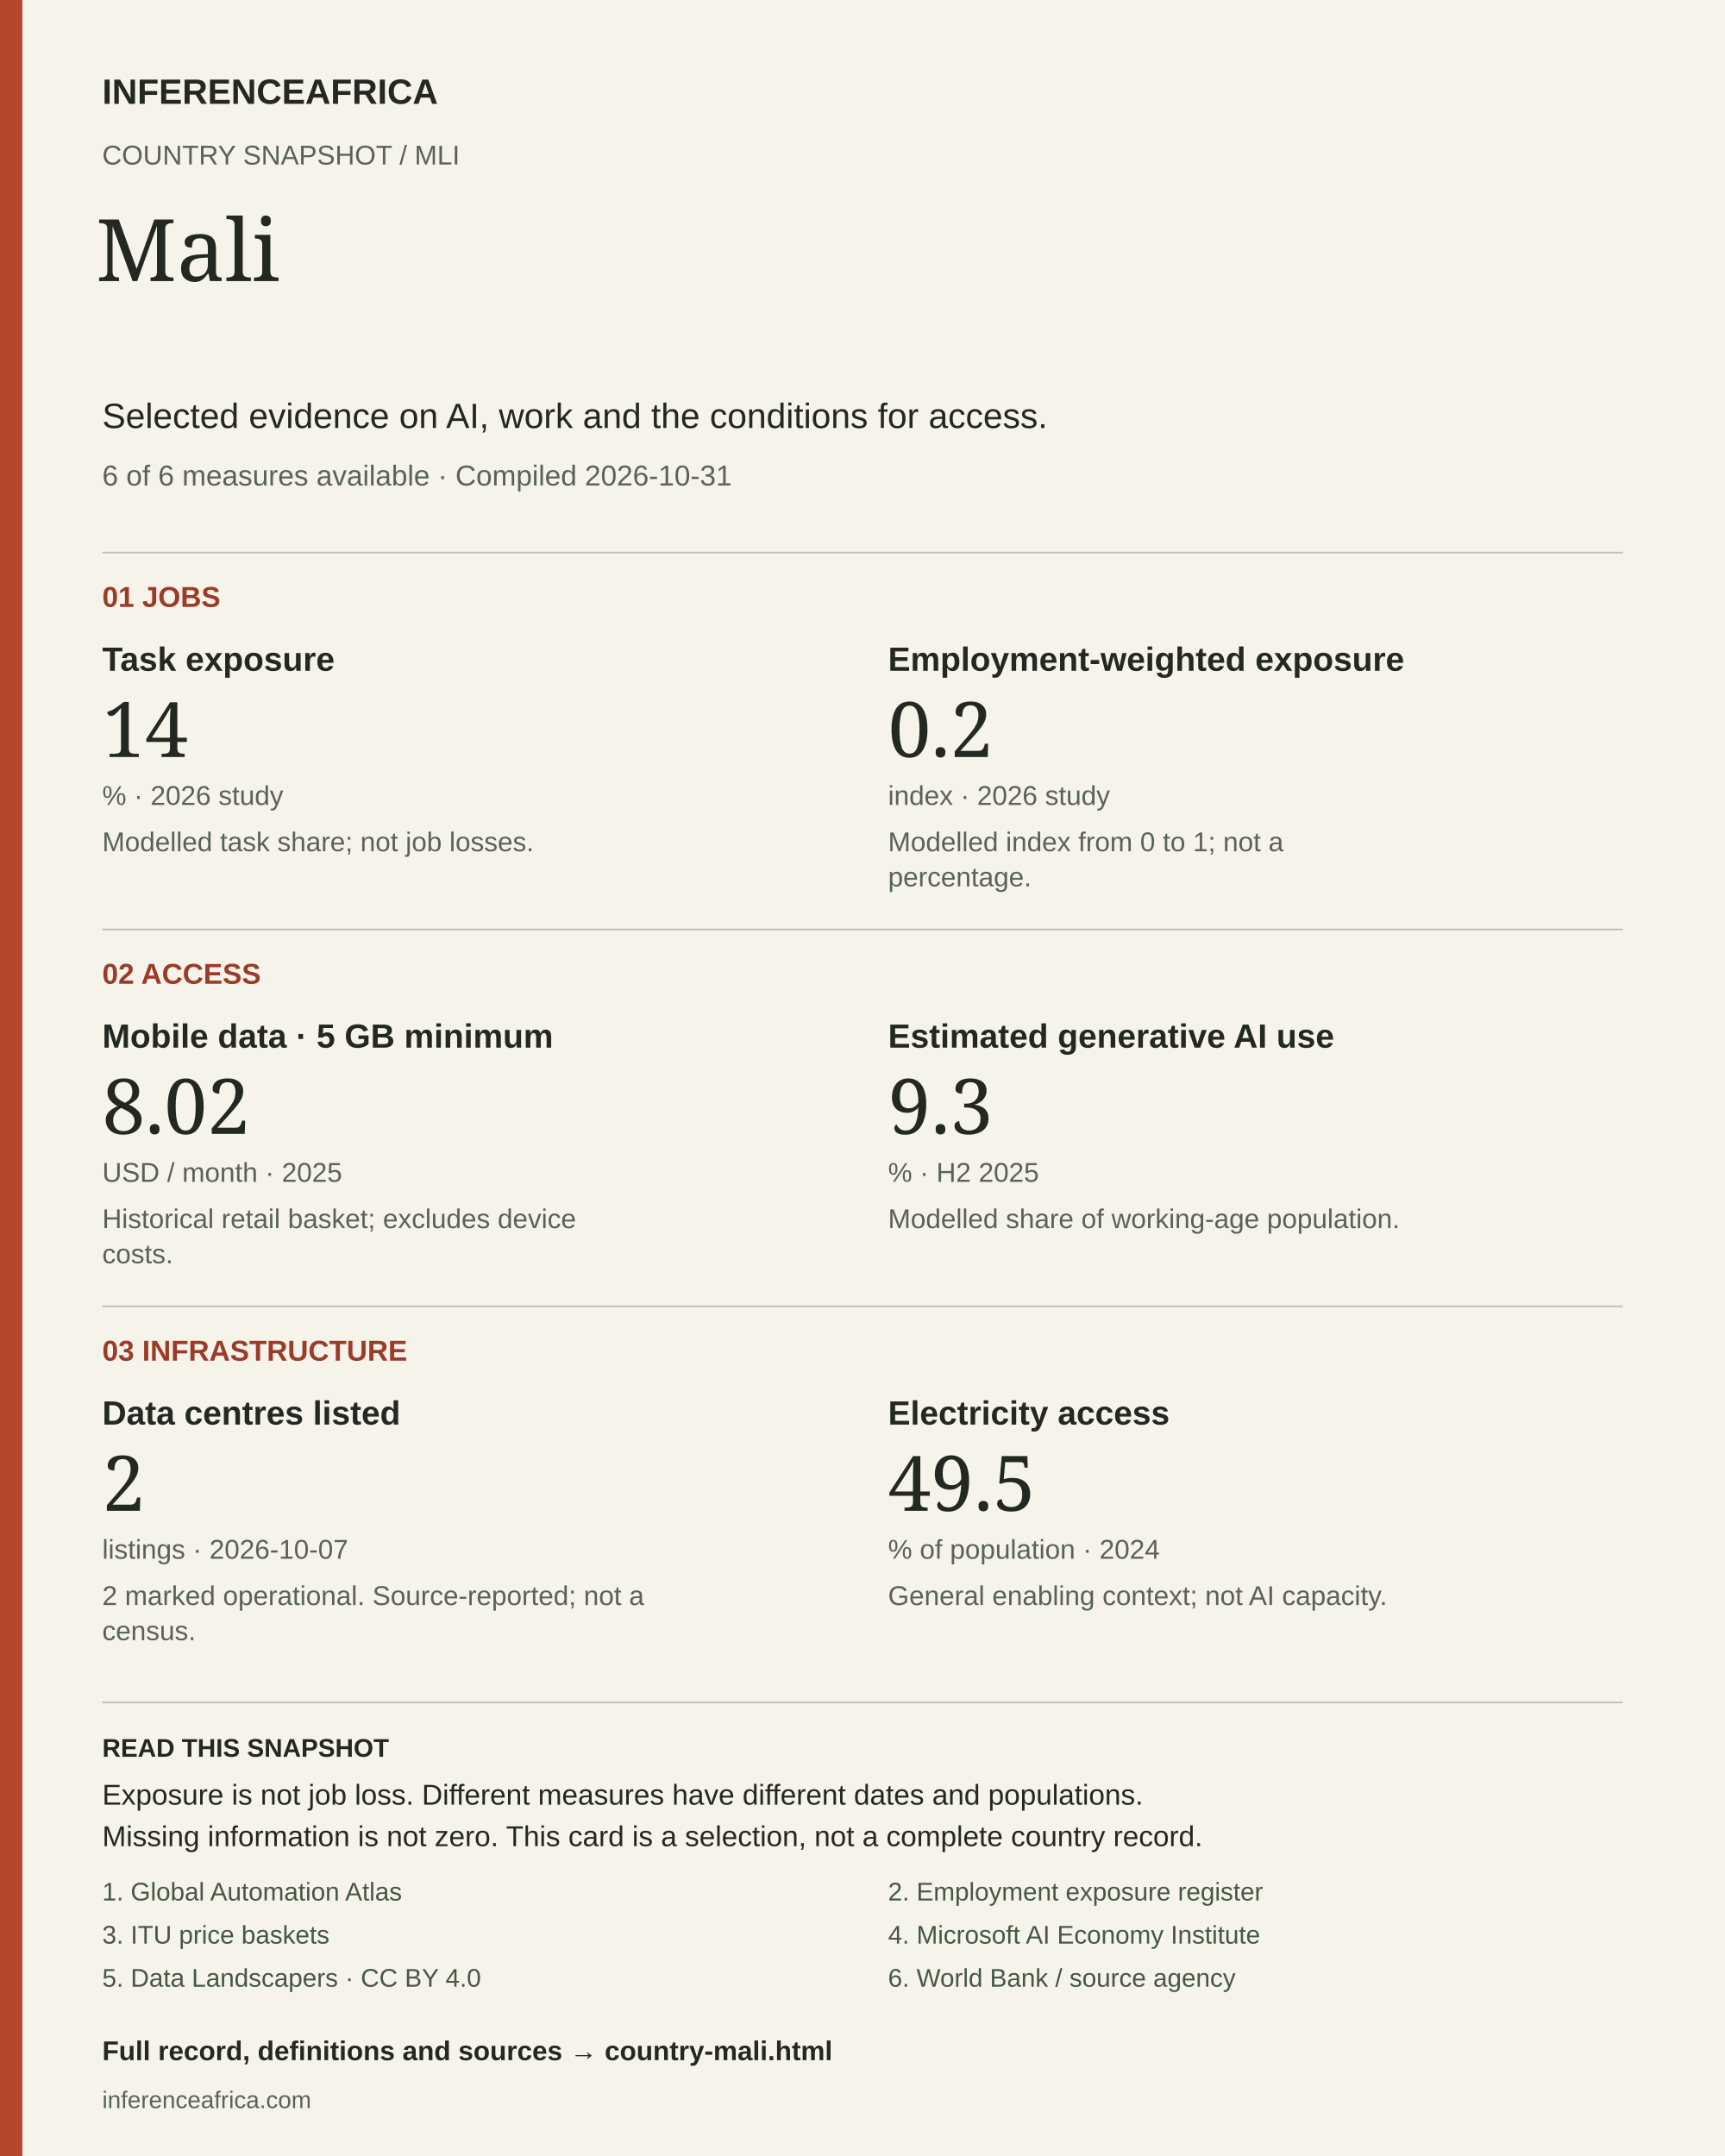
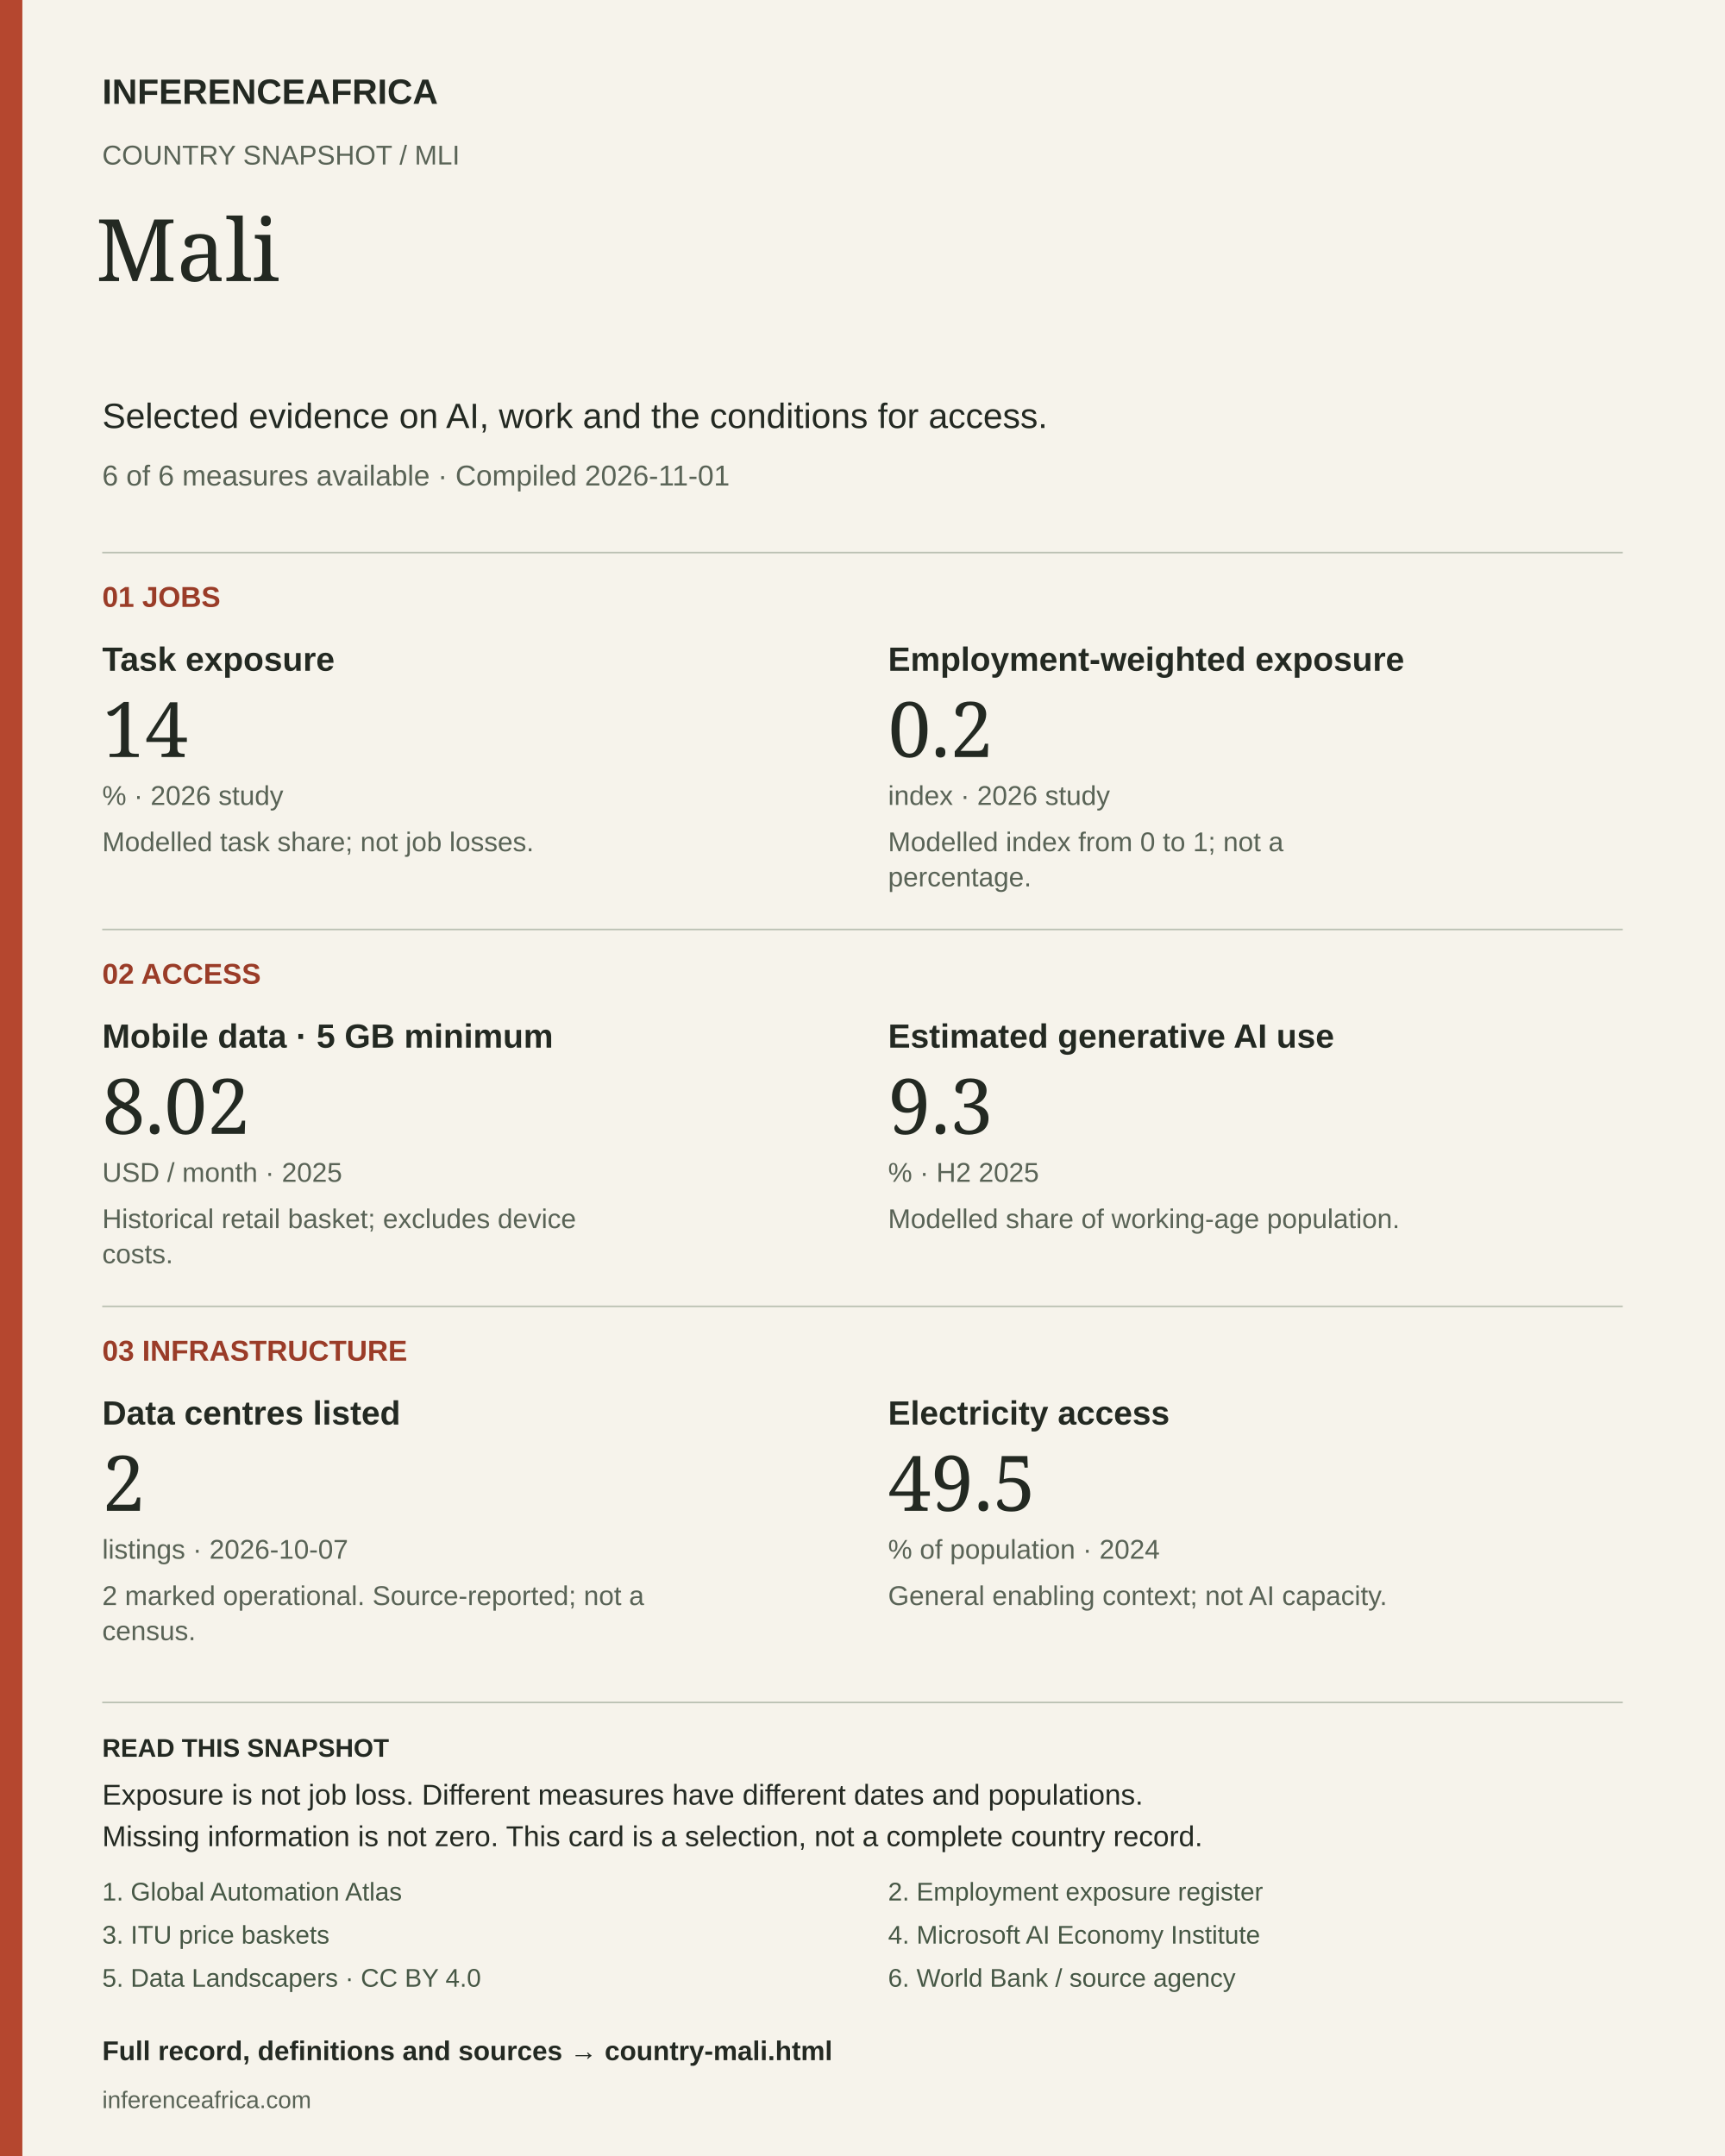
<svg xmlns="http://www.w3.org/2000/svg" width="1080" height="1350" viewBox="0 0 1080 1350" role="img" aria-labelledby="title desc">
  <rect width="1080" height="1350" fill="#f6f3eb" />
  <rect width="14" height="1350" fill="#b5472f" />
  <text x="64" y="65" font-size="22" fill="#232922" font-weight="700" font-family="Arial, sans-serif">INFERENCEAFRICA</text>
  <text x="64" y="103" font-size="17" fill="#596356" font-weight="400" font-family="Arial, sans-serif">COUNTRY SNAPSHOT  /  MLI</text>
  <text x="60" y="176" font-size="54" fill="#232922" font-weight="400" font-family="Georgia, serif">Mali</text>
  <text x="64" y="268" font-size="22" fill="#232922" font-weight="400" font-family="Arial, sans-serif">Selected evidence on AI, work and the conditions for access.</text>
-   <text x="64" y="304" font-size="18" fill="#596356" font-weight="400" font-family="Arial, sans-serif">6 of 6 measures available  ·  Compiled 2026-10-31</text>
+   <text x="64" y="304" font-size="18" fill="#596356" font-weight="400" font-family="Arial, sans-serif">6 of 6 measures available  ·  Compiled 2026-11-01</text>
  <line x1="64" y1="346" x2="1016" y2="346" stroke="#bbc1b3" />
  <text x="64" y="380" font-size="18" fill="#9a3c28" font-weight="700" font-family="Arial, sans-serif">01  JOBS</text>
  <text x="64" y="420" font-size="21" fill="#232922" font-weight="700" font-family="Arial, sans-serif">Task exposure</text>
  <text x="64" y="474" font-size="48" fill="#232922" font-weight="400" font-family="Georgia, serif">14</text>
  <text x="64" y="504" font-size="17" fill="#596356" font-weight="400" font-family="Arial, sans-serif">%  ·  2026 study</text>
  <text x="64" y="533" font-size="17" fill="#596356" font-weight="400" font-family="Arial, sans-serif">Modelled task share; not job losses.</text>
  <text x="556" y="420" font-size="21" fill="#232922" font-weight="700" font-family="Arial, sans-serif">Employment-weighted exposure</text>
  <text x="556" y="474" font-size="48" fill="#232922" font-weight="400" font-family="Georgia, serif">0.2</text>
  <text x="556" y="504" font-size="17" fill="#596356" font-weight="400" font-family="Arial, sans-serif">index  ·  2026 study</text>
  <text x="556" y="533" font-size="17" fill="#596356" font-weight="400" font-family="Arial, sans-serif">Modelled index from 0 to 1; not a</text>
  <text x="556" y="555" font-size="17" fill="#596356" font-weight="400" font-family="Arial, sans-serif">percentage.</text>
  <line x1="64" y1="582" x2="1016" y2="582" stroke="#bbc1b3" />
  <text x="64" y="616" font-size="18" fill="#9a3c28" font-weight="700" font-family="Arial, sans-serif">02  ACCESS</text>
  <text x="64" y="656" font-size="21" fill="#232922" font-weight="700" font-family="Arial, sans-serif">Mobile data · 5 GB minimum</text>
  <text x="64" y="710" font-size="48" fill="#232922" font-weight="400" font-family="Georgia, serif">8.02</text>
  <text x="64" y="740" font-size="17" fill="#596356" font-weight="400" font-family="Arial, sans-serif">USD / month  ·  2025</text>
  <text x="64" y="769" font-size="17" fill="#596356" font-weight="400" font-family="Arial, sans-serif">Historical retail basket; excludes device</text>
  <text x="64" y="791" font-size="17" fill="#596356" font-weight="400" font-family="Arial, sans-serif">costs.</text>
  <text x="556" y="656" font-size="21" fill="#232922" font-weight="700" font-family="Arial, sans-serif">Estimated generative AI use</text>
  <text x="556" y="710" font-size="48" fill="#232922" font-weight="400" font-family="Georgia, serif">9.3</text>
  <text x="556" y="740" font-size="17" fill="#596356" font-weight="400" font-family="Arial, sans-serif">%  ·  H2 2025</text>
  <text x="556" y="769" font-size="17" fill="#596356" font-weight="400" font-family="Arial, sans-serif">Modelled share of working-age population.</text>
  <line x1="64" y1="818" x2="1016" y2="818" stroke="#bbc1b3" />
  <text x="64" y="852" font-size="18" fill="#9a3c28" font-weight="700" font-family="Arial, sans-serif">03  INFRASTRUCTURE</text>
  <text x="64" y="892" font-size="21" fill="#232922" font-weight="700" font-family="Arial, sans-serif">Data centres listed</text>
  <text x="64" y="946" font-size="48" fill="#232922" font-weight="400" font-family="Georgia, serif">2</text>
  <text x="64" y="976" font-size="17" fill="#596356" font-weight="400" font-family="Arial, sans-serif">listings  ·  2026-10-07</text>
  <text x="64" y="1005" font-size="17" fill="#596356" font-weight="400" font-family="Arial, sans-serif">2 marked operational. Source-reported; not a</text>
  <text x="64" y="1027" font-size="17" fill="#596356" font-weight="400" font-family="Arial, sans-serif">census.</text>
  <text x="556" y="892" font-size="21" fill="#232922" font-weight="700" font-family="Arial, sans-serif">Electricity access</text>
  <text x="556" y="946" font-size="48" fill="#232922" font-weight="400" font-family="Georgia, serif">49.5</text>
  <text x="556" y="976" font-size="17" fill="#596356" font-weight="400" font-family="Arial, sans-serif">% of population  ·  2024</text>
  <text x="556" y="1005" font-size="17" fill="#596356" font-weight="400" font-family="Arial, sans-serif">General enabling context; not AI capacity.</text>
  <line x1="64" y1="1066" x2="1016" y2="1066" stroke="#bbc1b3" />
  <text x="64" y="1100" font-size="16" fill="#232922" font-weight="700" font-family="Arial, sans-serif">READ THIS SNAPSHOT</text>
  <text x="64" y="1130" font-size="18" fill="#232922" font-weight="400" font-family="Arial, sans-serif">Exposure is not job loss. Different measures have different dates and populations.</text>
  <text x="64" y="1156" font-size="18" fill="#232922" font-weight="400" font-family="Arial, sans-serif">Missing information is not zero. This card is a selection, not a complete country record.</text>
  <a href="https://arxiv.org/abs/2605.17086">
    <text x="64" y="1190" font-size="16" fill="#465745" font-weight="400" font-family="Arial, sans-serif">1. Global Automation Atlas</text>
  </a>
  <a href="https://arxiv.org/abs/2607.05404">
    <text x="556" y="1190" font-size="16" fill="#465745" font-weight="400" font-family="Arial, sans-serif">2. Employment exposure register</text>
  </a>
  <a href="https://www.itu.int/en/ITU-D/Statistics/Documents/ICT_Prices/ITU_ICTPriceBaskets_2008-2025.xlsx">
    <text x="64" y="1217" font-size="16" fill="#465745" font-weight="400" font-family="Arial, sans-serif">3. ITU price baskets</text>
  </a>
  <a href="https://www.microsoft.com/en-us/research/wp-content/uploads/2026/01/Microsoft-AI-Diffusion-Report-January-2026.pdf">
    <text x="556" y="1217" font-size="16" fill="#465745" font-weight="400" font-family="Arial, sans-serif">4. Microsoft AI Economy Institute</text>
  </a>
  <a href="https://corpus.data-landscapers.io/datasets/data-centres/">
    <text x="64" y="1244" font-size="16" fill="#465745" font-weight="400" font-family="Arial, sans-serif">5. Data Landscapers · CC BY 4.0</text>
  </a>
  <a href="https://api.worldbank.org/v2/country/AGO;BDI;BEN;BFA;BWA;CAF;CIV;CMR;COD;COG;COM;CPV;DJI;DZA;EGY;ERI;ETH;GAB;GHA;GIN;GMB;GNB;GNQ;KEN;LBR;LBY;LSO;MAR;MDG;MLI;MOZ;MRT;MUS;MWI;NAM;NER;NGA;RWA;SDN;SEN;SLE;SOM;SSD;STP;SWZ;SYC;TCD;TGO;TUN;TZA;UGA;ZAF;ZMB;ZWE/indicator/EG.ELC.ACCS.ZS?format=json&amp;date=1960:2025&amp;per_page=20000">
    <text x="556" y="1244" font-size="16" fill="#465745" font-weight="400" font-family="Arial, sans-serif">6. World Bank / source agency</text>
  </a>
  <a href="https://inferenceafrica.com/country-mali.html">
    <text x="64" y="1290" font-size="17" fill="#232922" font-weight="700" font-family="Arial, sans-serif">Full record, definitions and sources → country-mali.html</text>
  </a>
  <text x="64" y="1320" font-size="15" fill="#596356" font-weight="400" font-family="Arial, sans-serif">inferenceafrica.com</text>
</svg>
